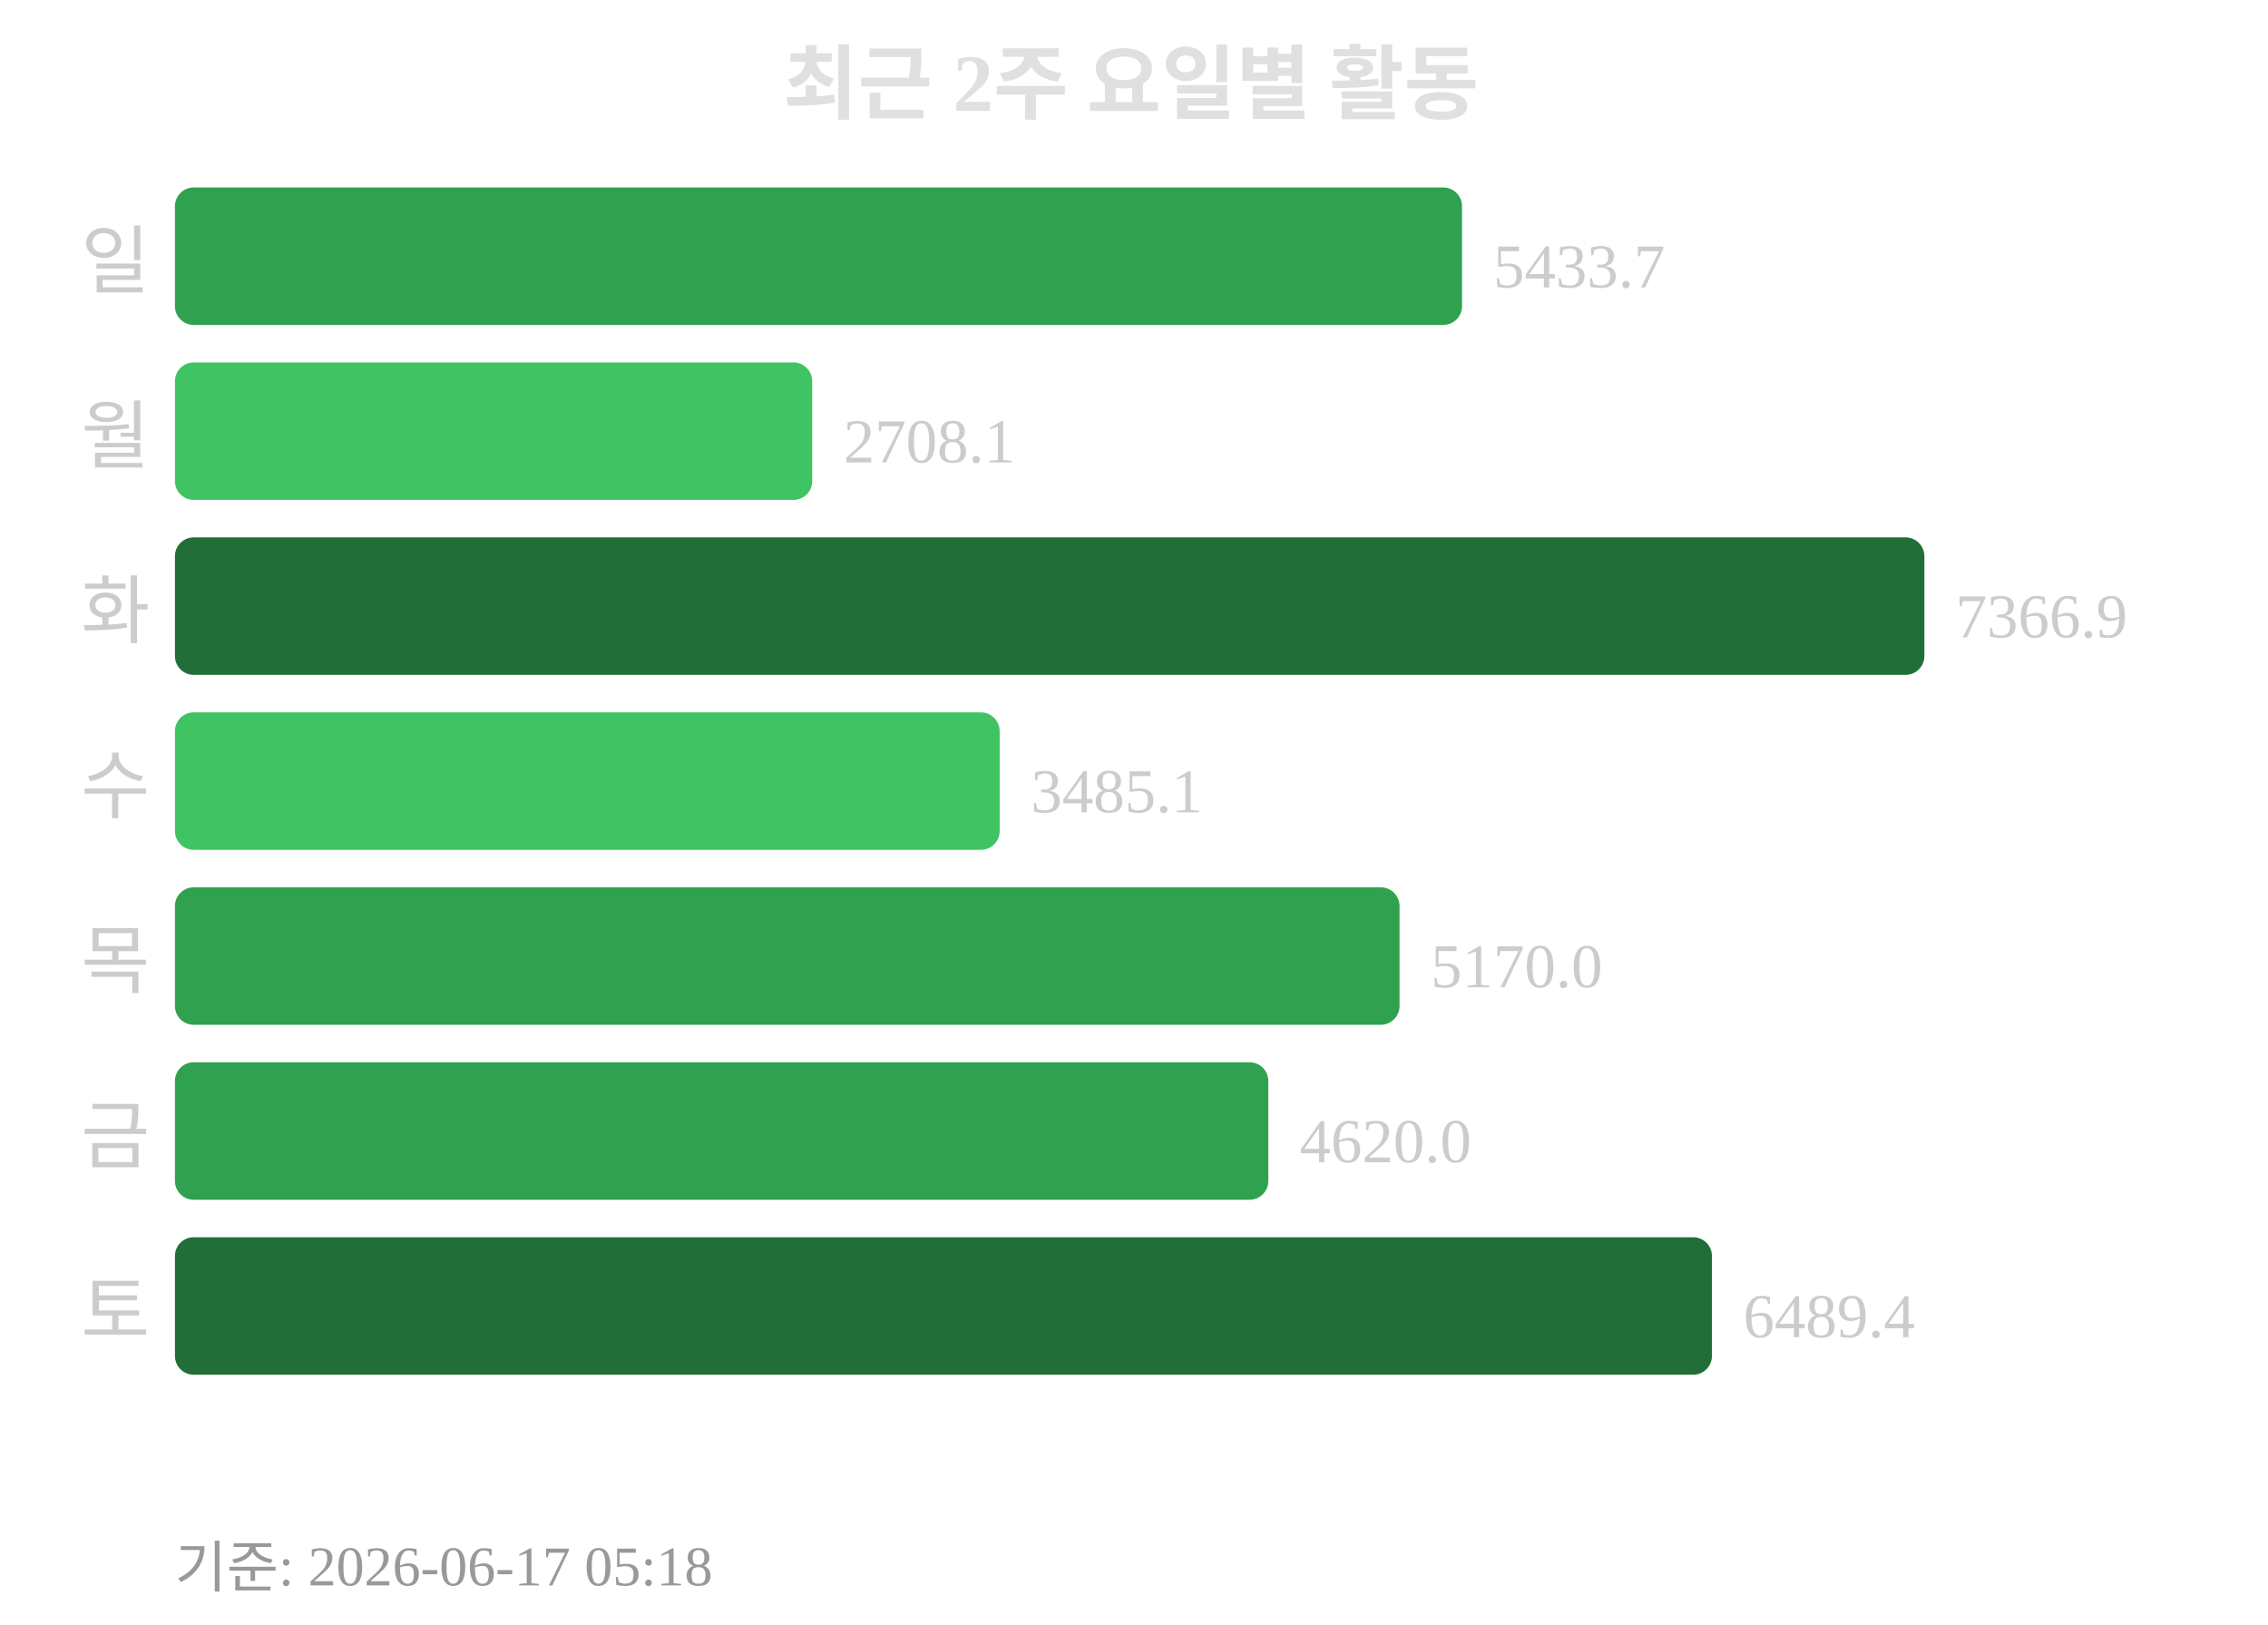
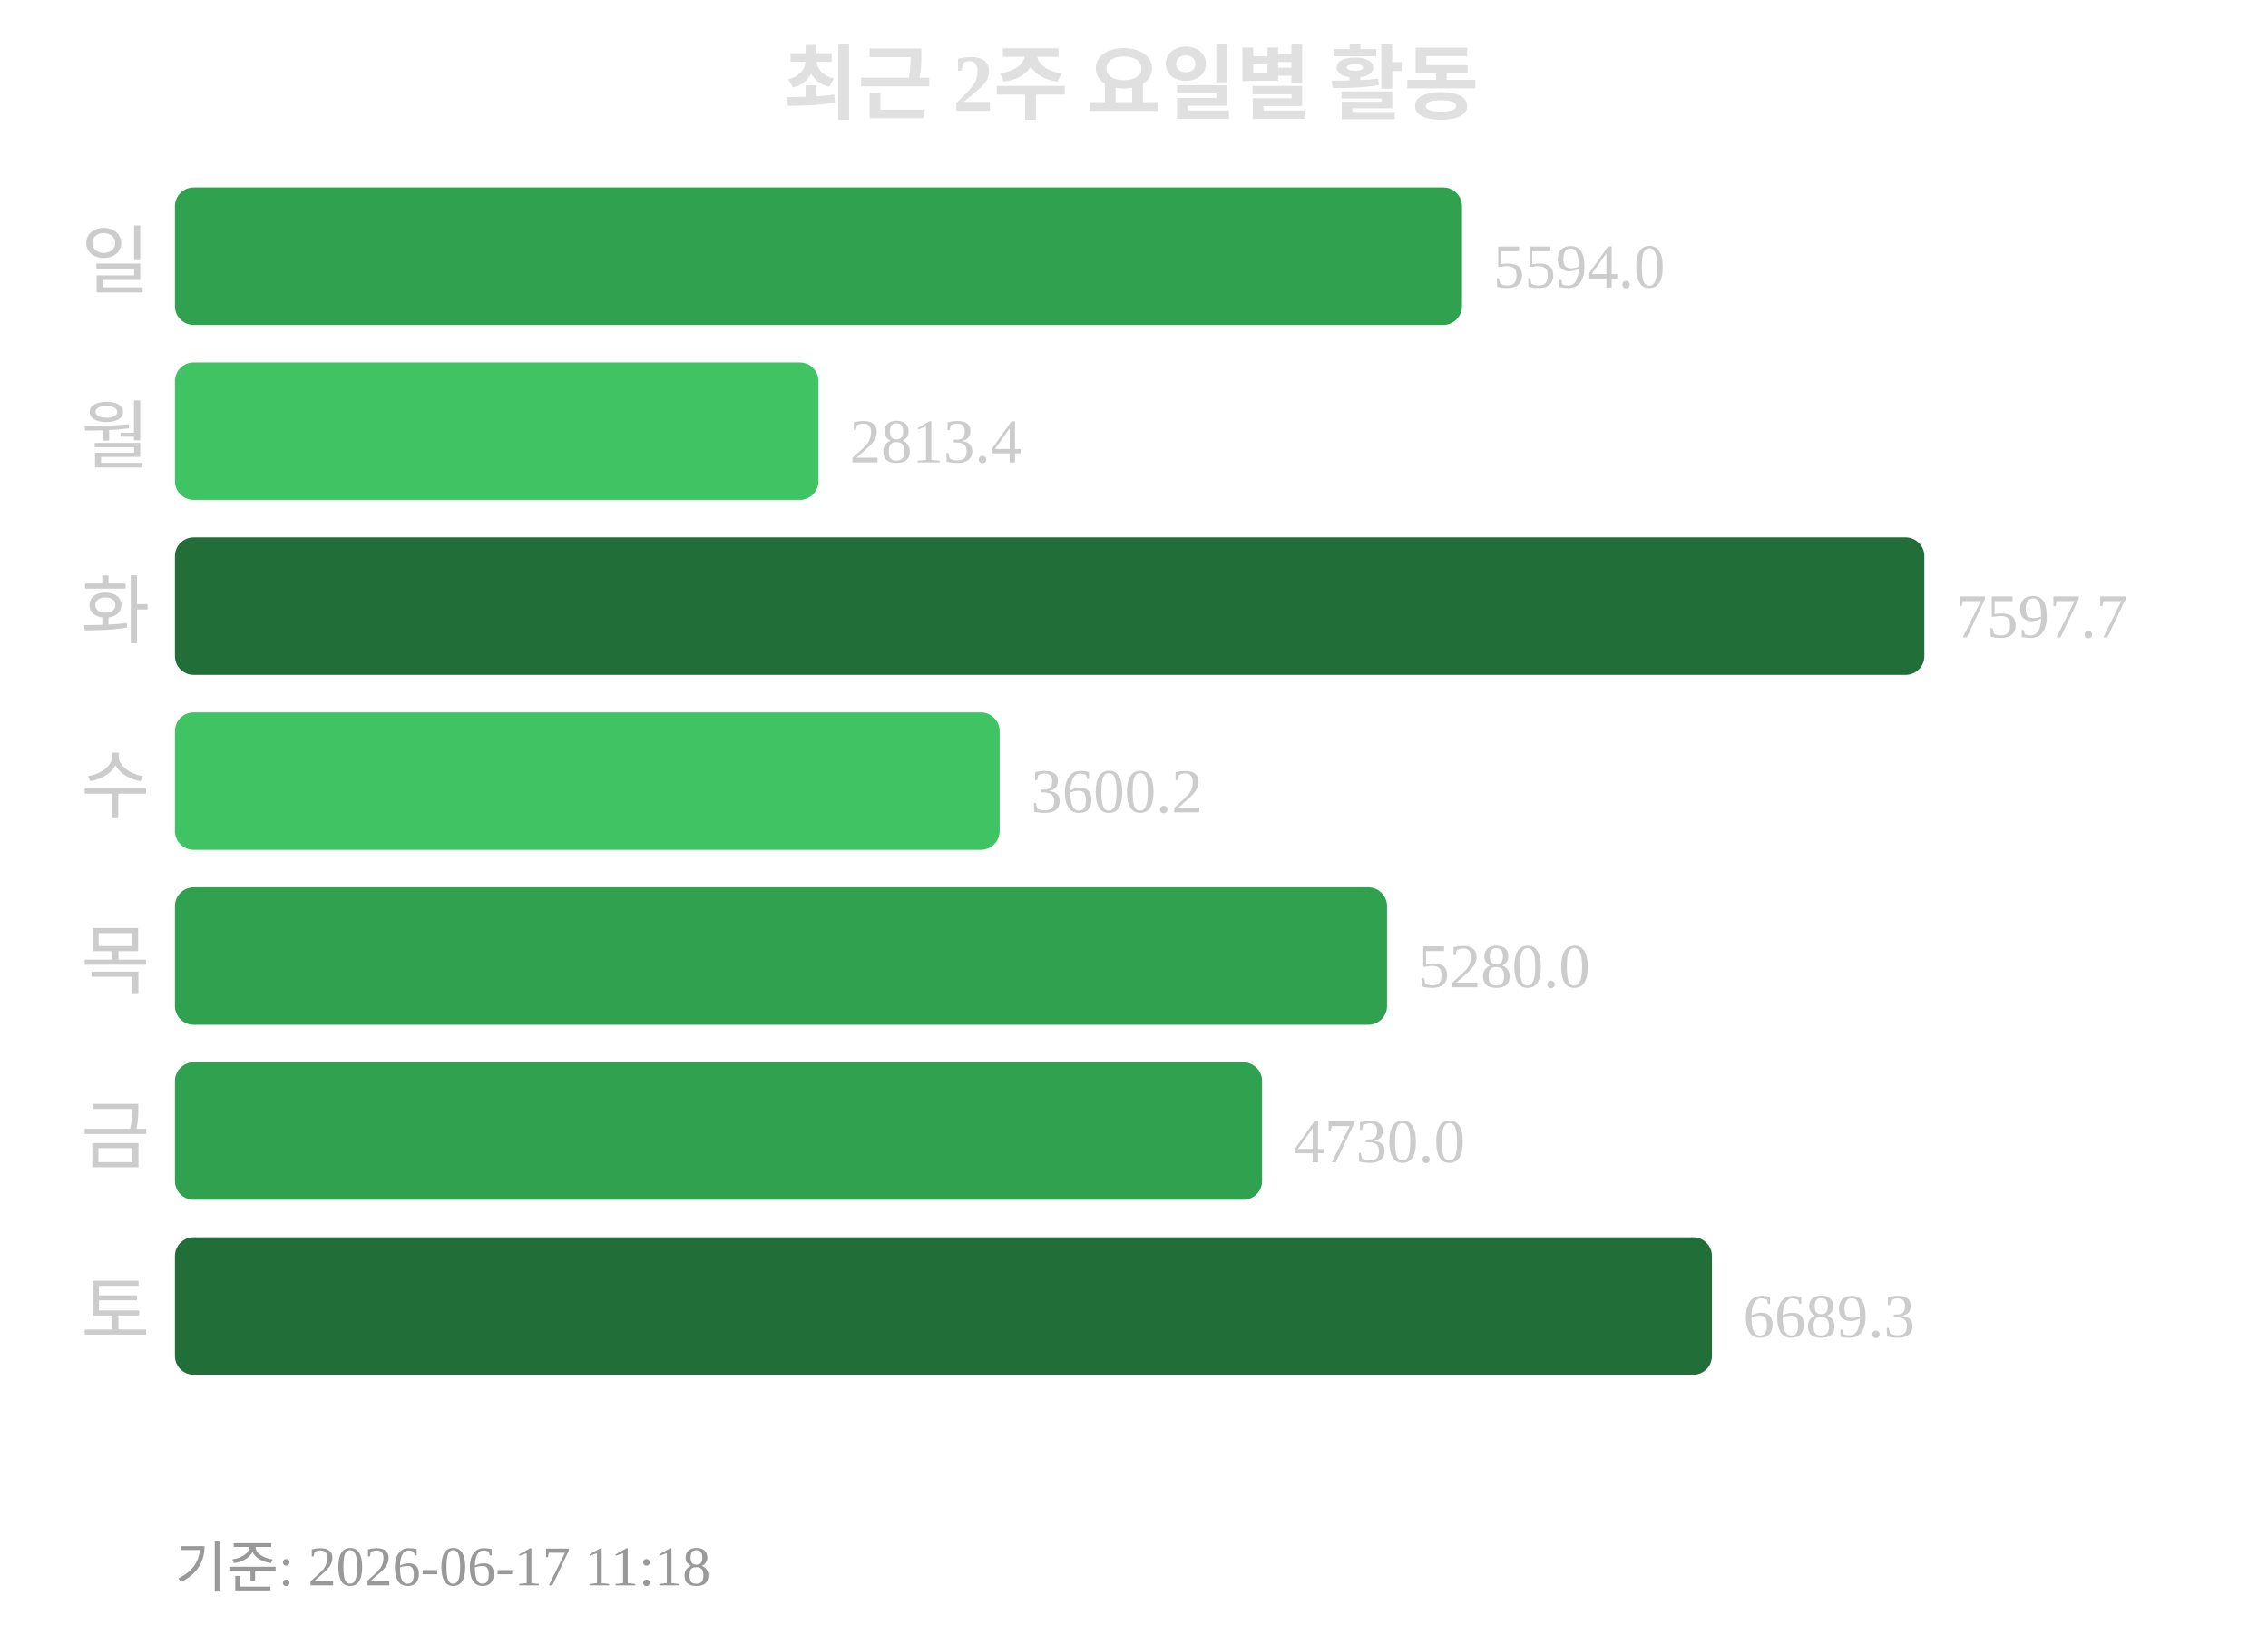
<svg xmlns="http://www.w3.org/2000/svg" width="363" height="260">
  <text x="181" y="18" text-anchor="middle" font-size="13" font-weight="bold" fill="#e0e0e0">최근 2주 요일별 활동</text>
  <text x="24" y="46" text-anchor="end" font-size="12" fill="#cccccc">일</text>
  <rect x="28" y="30" width="206" height="22" rx="3" fill="#30a14e" />
-   <text x="239" y="46" font-size="10" fill="#cccccc">5433.7</text>
+   <text x="239" y="46" font-size="10" fill="#cccccc">5594.0</text>
  <text x="24" y="74" text-anchor="end" font-size="12" fill="#cccccc">월</text>
-   <rect x="28" y="58" width="102" height="22" rx="3" fill="#40c463" />
-   <text x="135" y="74" font-size="10" fill="#cccccc">2708.1</text>
+   <rect x="28" y="58" width="103" height="22" rx="3" fill="#40c463" />
+   <text x="136" y="74" font-size="10" fill="#cccccc">2813.4</text>
  <text x="24" y="102" text-anchor="end" font-size="12" fill="#cccccc">화</text>
  <rect x="28" y="86" width="280" height="22" rx="3" fill="#216e39" />
-   <text x="313" y="102" font-size="10" fill="#cccccc">7366.9</text>
+   <text x="313" y="102" font-size="10" fill="#cccccc">7597.7</text>
  <text x="24" y="130" text-anchor="end" font-size="12" fill="#cccccc">수</text>
  <rect x="28" y="114" width="132" height="22" rx="3" fill="#40c463" />
-   <text x="165" y="130" font-size="10" fill="#cccccc">3485.1</text>
+   <text x="165" y="130" font-size="10" fill="#cccccc">3600.2</text>
  <text x="24" y="158" text-anchor="end" font-size="12" fill="#cccccc">목</text>
-   <rect x="28" y="142" width="196" height="22" rx="3" fill="#30a14e" />
-   <text x="229" y="158" font-size="10" fill="#cccccc">5170.0</text>
+   <rect x="28" y="142" width="194" height="22" rx="3" fill="#30a14e" />
+   <text x="227" y="158" font-size="10" fill="#cccccc">5280.0</text>
  <text x="24" y="186" text-anchor="end" font-size="12" fill="#cccccc">금</text>
-   <rect x="28" y="170" width="175" height="22" rx="3" fill="#30a14e" />
-   <text x="208" y="186" font-size="10" fill="#cccccc">4620.0</text>
+   <rect x="28" y="170" width="174" height="22" rx="3" fill="#30a14e" />
+   <text x="207" y="186" font-size="10" fill="#cccccc">4730.0</text>
  <text x="24" y="214" text-anchor="end" font-size="12" fill="#cccccc">토</text>
  <rect x="28" y="198" width="246" height="22" rx="3" fill="#216e39" />
-   <text x="279" y="214" font-size="10" fill="#cccccc">6489.4</text>
-   <text x="28" y="254" font-size="9" fill="#999999">기준: 2026-06-17 05:18</text>
+   <text x="279" y="214" font-size="10" fill="#cccccc">6689.3</text>
+   <text x="28" y="254" font-size="9" fill="#999999">기준: 2026-06-17 11:18</text>
</svg>
